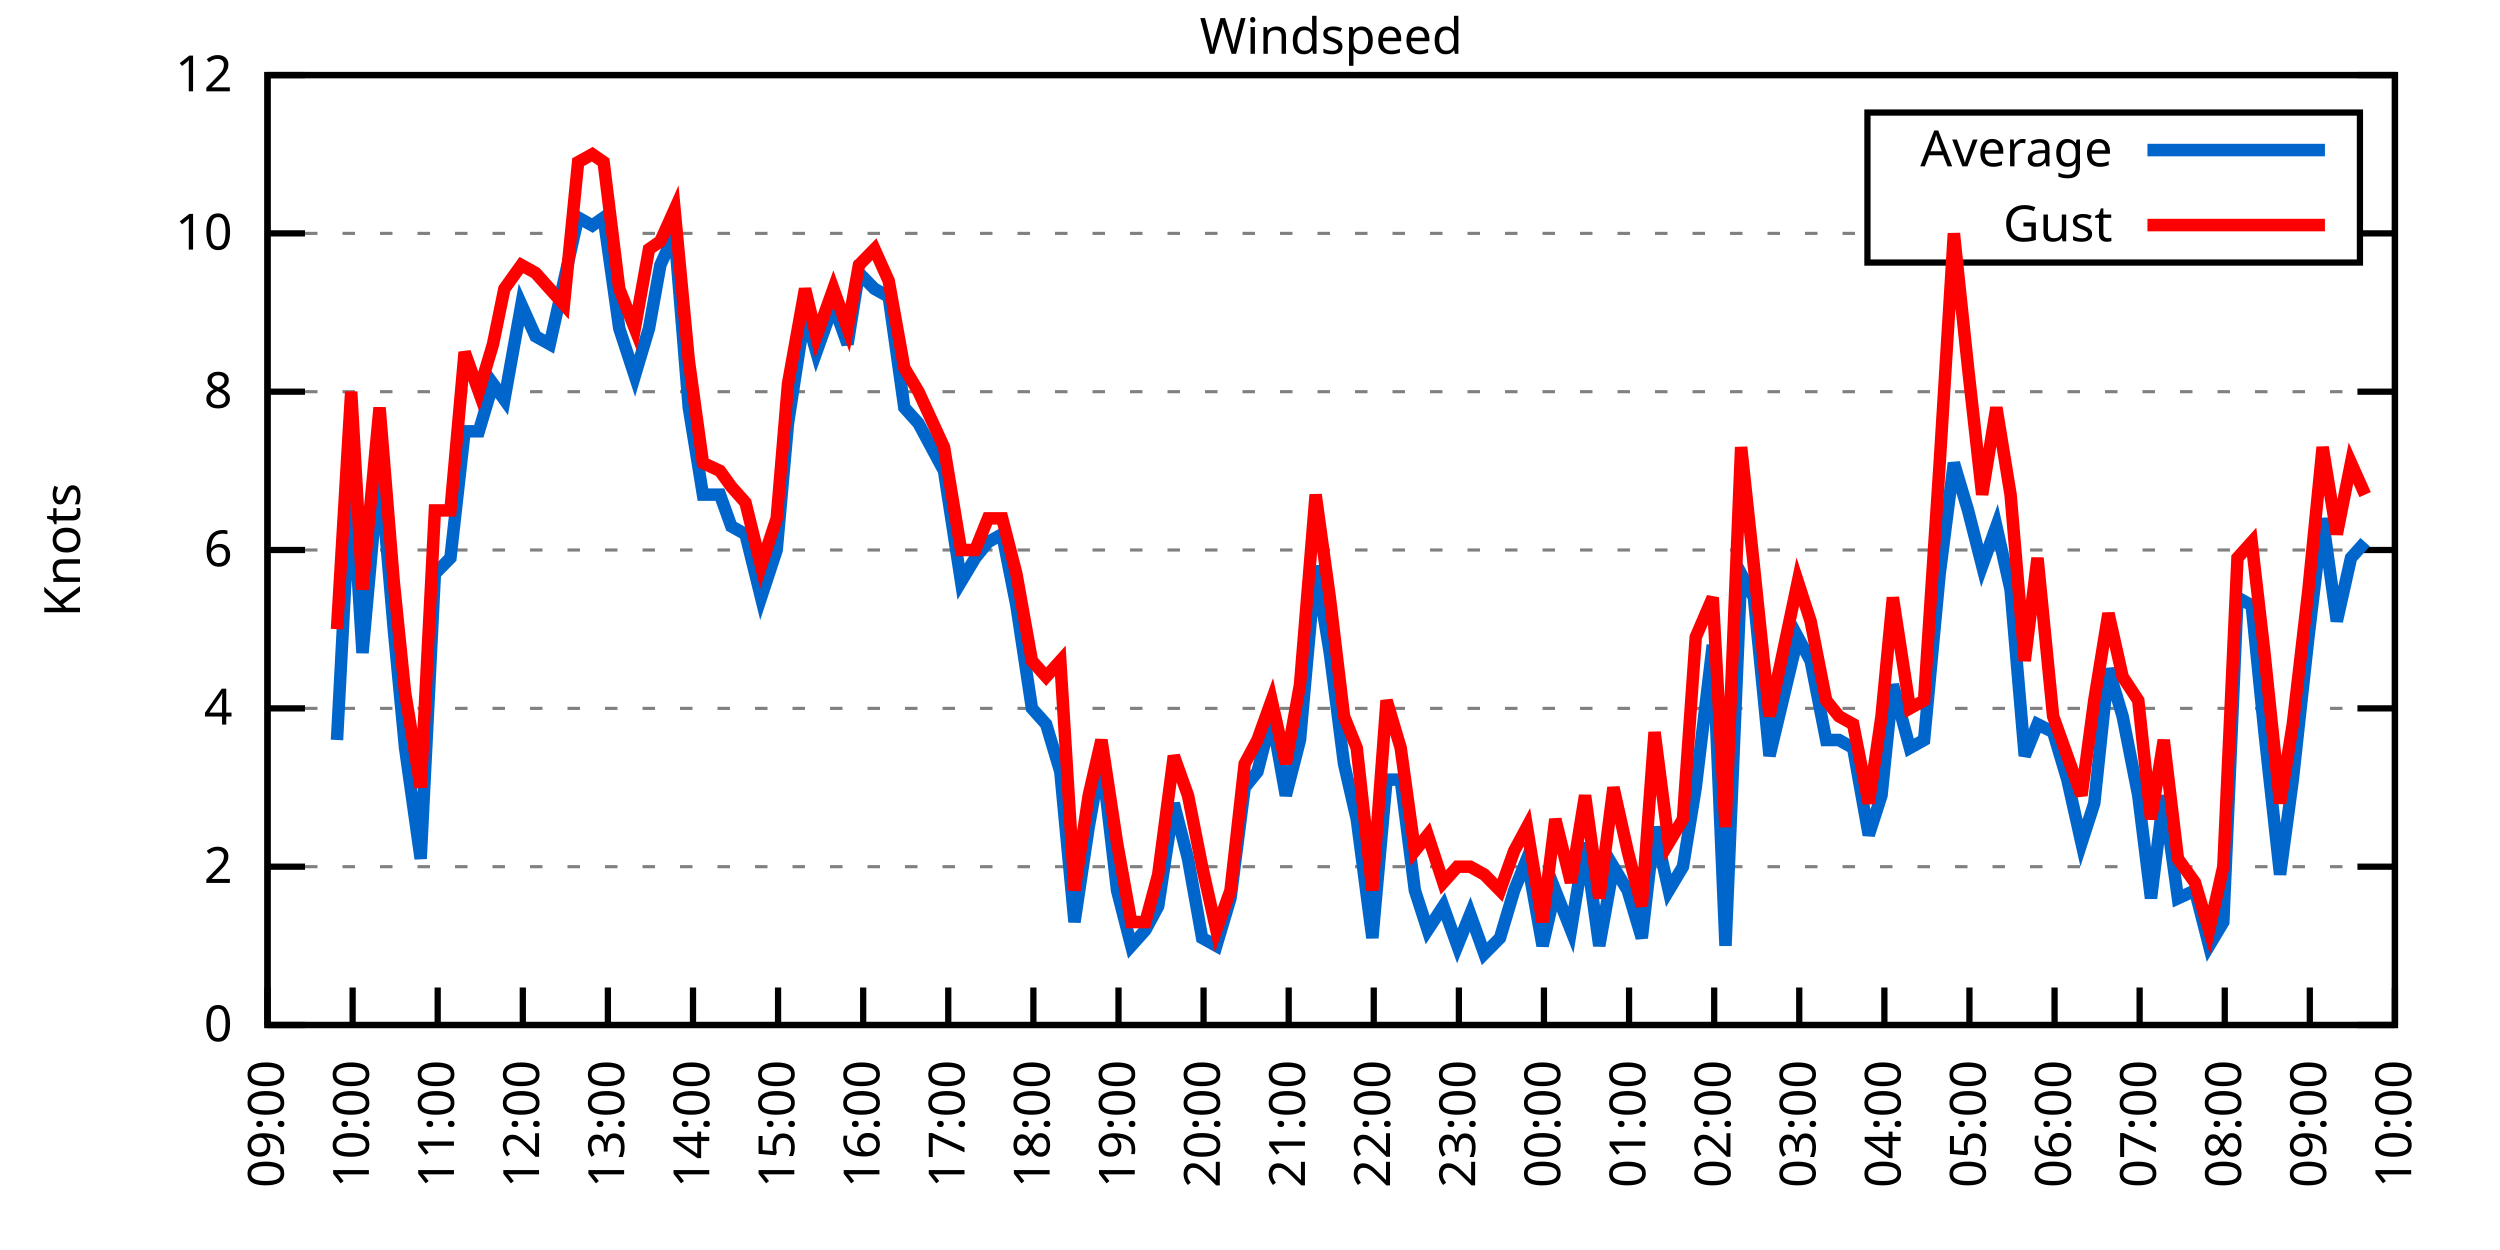
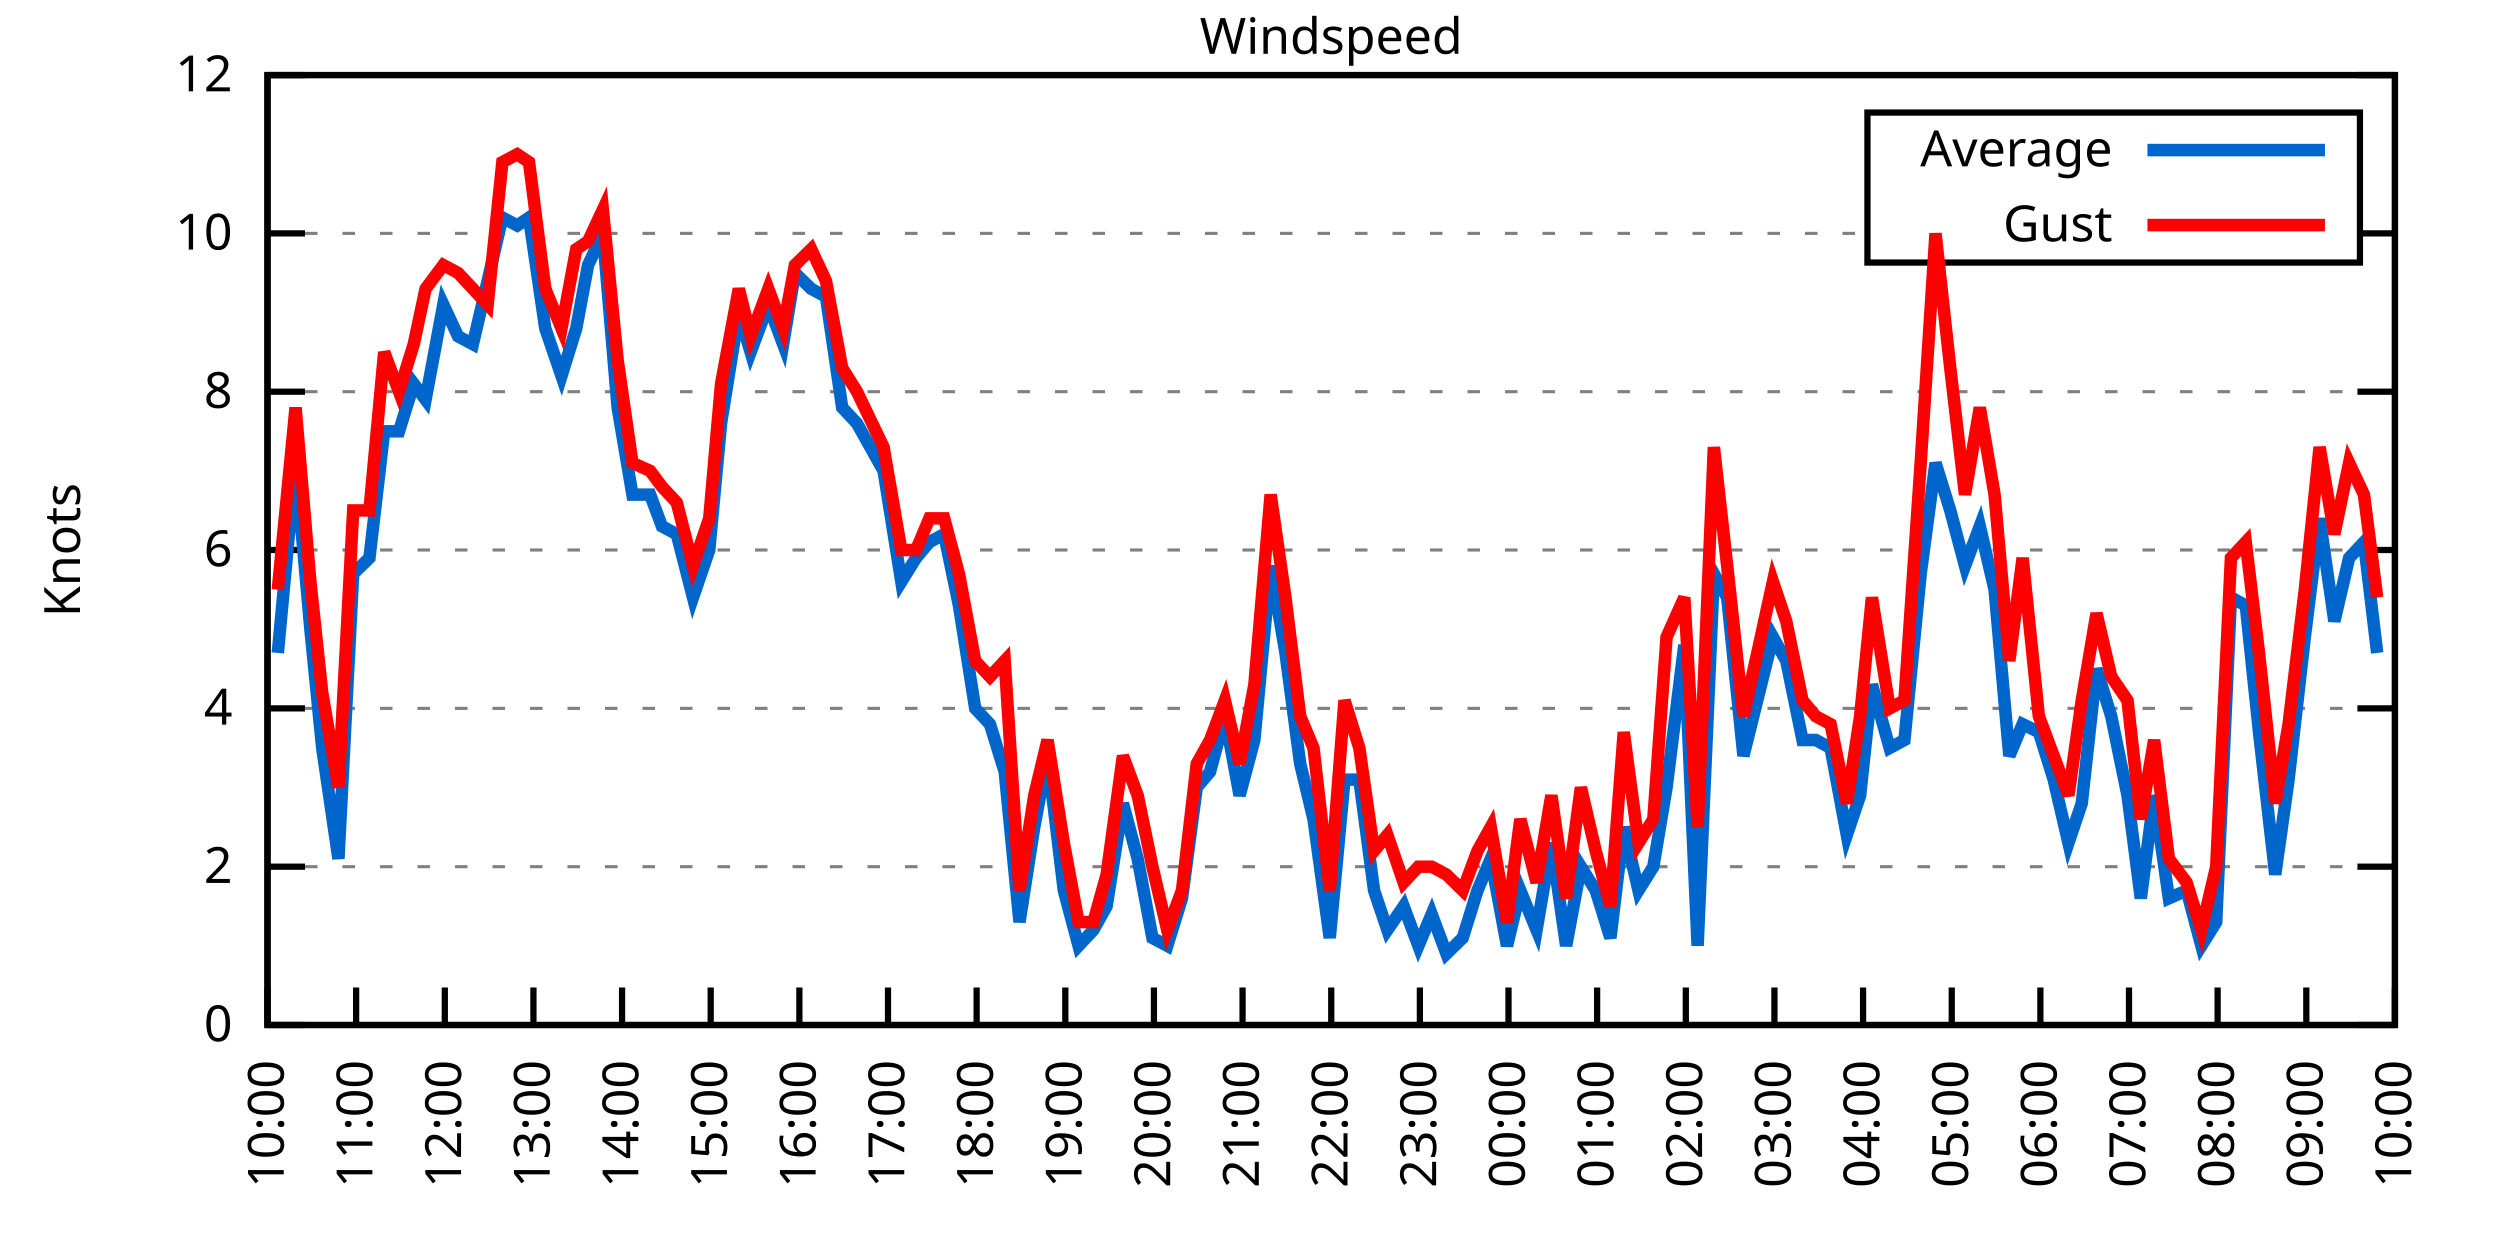
<svg xmlns="http://www.w3.org/2000/svg" xmlns:xlink="http://www.w3.org/1999/xlink" width="400" height="200" viewBox="0 0 400 200">
  <g id="gnuplot_canvas">
    <rect x="0" y="0" width="400" height="200" fill="none" />
    <defs>
      <circle id="gpDot" r="0.5" stroke-width="0.5" stroke="currentColor" />
      <path id="gpPt0" stroke-width="0.333" stroke="currentColor" d="M-1,0 h2 M0,-1 v2" />
      <path id="gpPt1" stroke-width="0.333" stroke="currentColor" d="M-1,-1 L1,1 M1,-1 L-1,1" />
      <path id="gpPt2" stroke-width="0.333" stroke="currentColor" d="M-1,0 L1,0 M0,-1 L0,1 M-1,-1 L1,1 M-1,1 L1,-1" />
      <rect id="gpPt3" stroke-width="0.333" stroke="currentColor" x="-1" y="-1" width="2" height="2" />
      <rect id="gpPt4" stroke-width="0.333" stroke="currentColor" fill="currentColor" x="-1" y="-1" width="2" height="2" />
      <circle id="gpPt5" stroke-width="0.333" stroke="currentColor" cx="0" cy="0" r="1" />
      <use xlink:href="#gpPt5" id="gpPt6" fill="currentColor" stroke="none" />
      <path id="gpPt7" stroke-width="0.333" stroke="currentColor" d="M0,-1.33 L-1.33,0.67 L1.33,0.67 z" />
      <use xlink:href="#gpPt7" id="gpPt8" fill="currentColor" stroke="none" />
      <use xlink:href="#gpPt7" id="gpPt9" stroke="currentColor" transform="rotate(180)" />
      <use xlink:href="#gpPt9" id="gpPt10" fill="currentColor" stroke="none" />
      <use xlink:href="#gpPt3" id="gpPt11" stroke="currentColor" transform="rotate(45)" />
      <use xlink:href="#gpPt11" id="gpPt12" fill="currentColor" stroke="none" />
      <path id="gpPt13" stroke-width="0.333" stroke="currentColor" d="M0,1.330 L1.265,0.411 L0.782,-1.067 L-0.782,-1.076 L-1.265,0.411 z" />
      <use xlink:href="#gpPt13" id="gpPt14" fill="currentColor" stroke="none" />
      <filter id="textbox" filterUnits="objectBoundingBox" x="0" y="0" height="1" width="1">
        <feFlood flood-color="white" flood-opacity="1" result="bgnd" />
        <feComposite in="SourceGraphic" in2="bgnd" operator="atop" />
      </filter>
      <filter id="greybox" filterUnits="objectBoundingBox" x="0" y="0" height="1" width="1">
        <feFlood flood-color="lightgrey" flood-opacity="1" result="grey" />
        <feComposite in="SourceGraphic" in2="grey" operator="atop" />
      </filter>
    </defs>
    <g fill="none" color="white" stroke="currentColor" stroke-width="1.00" stroke-linecap="butt" stroke-linejoin="miter">
</g>
    <g fill="none" color="black" stroke="currentColor" stroke-width="1.00" stroke-linecap="butt" stroke-linejoin="miter">
      <g stroke="none" shape-rendering="crispEdges">
        <polygon fill="rgb(255, 255, 255)" points="42.80,164.00 383.18,164.00 383.18,12.02 42.80,12.02 " />
      </g>
    </g>
    <g fill="none" color="black" stroke="currentColor" stroke-width="1.00" stroke-linecap="butt" stroke-linejoin="miter">
</g>
    <g fill="none" color="black" stroke="black" stroke-width="0.50" stroke-linecap="butt" stroke-linejoin="miter">
</g>
    <g fill="none" color="gray" stroke="currentColor" stroke-width="0.50" stroke-linecap="butt" stroke-linejoin="miter">
      <path stroke="gray" stroke-dasharray="2,4" class="gridline" d="M42.80,164.00 L383.19,164.00  " />
    </g>
    <g fill="none" color="gray" stroke="gray" stroke-width="1.00" stroke-linecap="butt" stroke-linejoin="miter">
</g>
    <g fill="none" color="black" stroke="currentColor" stroke-width="1.00" stroke-linecap="butt" stroke-linejoin="miter">
      <path stroke="black" d="M42.80,164.00 L48.80,164.00 M383.19,164.00 L377.19,164.00  " />
      <g transform="translate(37.20,166.60)" stroke="none" fill="black" font-family="Sans" font-size="8.00" text-anchor="end">
        <text>
          <tspan font-family="Sans"> 0</tspan>
        </text>
      </g>
    </g>
    <g fill="none" color="black" stroke="currentColor" stroke-width="1.00" stroke-linecap="butt" stroke-linejoin="miter">
</g>
    <g fill="none" color="black" stroke="black" stroke-width="0.50" stroke-linecap="butt" stroke-linejoin="miter">
</g>
    <g fill="none" color="gray" stroke="currentColor" stroke-width="0.50" stroke-linecap="butt" stroke-linejoin="miter">
      <path stroke="gray" stroke-dasharray="2,4" class="gridline" d="M42.80,138.67 L383.19,138.67  " />
    </g>
    <g fill="none" color="gray" stroke="gray" stroke-width="1.00" stroke-linecap="butt" stroke-linejoin="miter">
</g>
    <g fill="none" color="black" stroke="currentColor" stroke-width="1.00" stroke-linecap="butt" stroke-linejoin="miter">
      <path stroke="black" d="M42.80,138.67 L48.80,138.67 M383.19,138.67 L377.19,138.67  " />
      <g transform="translate(37.20,141.27)" stroke="none" fill="black" font-family="Sans" font-size="8.00" text-anchor="end">
        <text>
          <tspan font-family="Sans"> 2</tspan>
        </text>
      </g>
    </g>
    <g fill="none" color="black" stroke="currentColor" stroke-width="1.00" stroke-linecap="butt" stroke-linejoin="miter">
</g>
    <g fill="none" color="black" stroke="black" stroke-width="0.50" stroke-linecap="butt" stroke-linejoin="miter">
</g>
    <g fill="none" color="gray" stroke="currentColor" stroke-width="0.50" stroke-linecap="butt" stroke-linejoin="miter">
      <path stroke="gray" stroke-dasharray="2,4" class="gridline" d="M42.80,113.34 L383.19,113.34  " />
    </g>
    <g fill="none" color="gray" stroke="gray" stroke-width="1.00" stroke-linecap="butt" stroke-linejoin="miter">
</g>
    <g fill="none" color="black" stroke="currentColor" stroke-width="1.00" stroke-linecap="butt" stroke-linejoin="miter">
      <path stroke="black" d="M42.80,113.34 L48.80,113.34 M383.19,113.34 L377.19,113.34  " />
      <g transform="translate(37.20,115.94)" stroke="none" fill="black" font-family="Sans" font-size="8.00" text-anchor="end">
        <text>
          <tspan font-family="Sans"> 4</tspan>
        </text>
      </g>
    </g>
    <g fill="none" color="black" stroke="currentColor" stroke-width="1.00" stroke-linecap="butt" stroke-linejoin="miter">
</g>
    <g fill="none" color="black" stroke="black" stroke-width="0.50" stroke-linecap="butt" stroke-linejoin="miter">
</g>
    <g fill="none" color="gray" stroke="currentColor" stroke-width="0.50" stroke-linecap="butt" stroke-linejoin="miter">
      <path stroke="gray" stroke-dasharray="2,4" class="gridline" d="M42.80,88.00 L383.19,88.00  " />
    </g>
    <g fill="none" color="gray" stroke="gray" stroke-width="1.00" stroke-linecap="butt" stroke-linejoin="miter">
</g>
    <g fill="none" color="black" stroke="currentColor" stroke-width="1.00" stroke-linecap="butt" stroke-linejoin="miter">
      <path stroke="black" d="M42.80,88.00 L48.80,88.00 M383.19,88.00 L377.19,88.00  " />
      <g transform="translate(37.20,90.60)" stroke="none" fill="black" font-family="Sans" font-size="8.00" text-anchor="end">
        <text>
          <tspan font-family="Sans"> 6</tspan>
        </text>
      </g>
    </g>
    <g fill="none" color="black" stroke="currentColor" stroke-width="1.00" stroke-linecap="butt" stroke-linejoin="miter">
</g>
    <g fill="none" color="black" stroke="black" stroke-width="0.50" stroke-linecap="butt" stroke-linejoin="miter">
</g>
    <g fill="none" color="gray" stroke="currentColor" stroke-width="0.50" stroke-linecap="butt" stroke-linejoin="miter">
      <path stroke="gray" stroke-dasharray="2,4" class="gridline" d="M42.80,62.67 L383.19,62.67  " />
    </g>
    <g fill="none" color="gray" stroke="gray" stroke-width="1.00" stroke-linecap="butt" stroke-linejoin="miter">
</g>
    <g fill="none" color="black" stroke="currentColor" stroke-width="1.00" stroke-linecap="butt" stroke-linejoin="miter">
      <path stroke="black" d="M42.80,62.67 L48.80,62.67 M383.19,62.67 L377.19,62.67  " />
      <g transform="translate(37.20,65.27)" stroke="none" fill="black" font-family="Sans" font-size="8.00" text-anchor="end">
        <text>
          <tspan font-family="Sans"> 8</tspan>
        </text>
      </g>
    </g>
    <g fill="none" color="black" stroke="currentColor" stroke-width="1.00" stroke-linecap="butt" stroke-linejoin="miter">
</g>
    <g fill="none" color="black" stroke="black" stroke-width="0.50" stroke-linecap="butt" stroke-linejoin="miter">
</g>
    <g fill="none" color="gray" stroke="currentColor" stroke-width="0.50" stroke-linecap="butt" stroke-linejoin="miter">
      <path stroke="gray" stroke-dasharray="2,4" class="gridline" d="M42.80,37.34 L298.79,37.34 M377.59,37.34 L383.19,37.34  " />
    </g>
    <g fill="none" color="gray" stroke="gray" stroke-width="1.00" stroke-linecap="butt" stroke-linejoin="miter">
</g>
    <g fill="none" color="black" stroke="currentColor" stroke-width="1.00" stroke-linecap="butt" stroke-linejoin="miter">
      <path stroke="black" d="M42.80,37.34 L48.80,37.34 M383.19,37.34 L377.19,37.34  " />
      <g transform="translate(37.20,39.94)" stroke="none" fill="black" font-family="Sans" font-size="8.00" text-anchor="end">
        <text>
          <tspan font-family="Sans"> 10</tspan>
        </text>
      </g>
    </g>
    <g fill="none" color="black" stroke="currentColor" stroke-width="1.00" stroke-linecap="butt" stroke-linejoin="miter">
</g>
    <g fill="none" color="black" stroke="black" stroke-width="0.50" stroke-linecap="butt" stroke-linejoin="miter">
</g>
    <g fill="none" color="gray" stroke="currentColor" stroke-width="0.50" stroke-linecap="butt" stroke-linejoin="miter">
      <path stroke="gray" stroke-dasharray="2,4" class="gridline" d="M42.80,12.01 L383.19,12.01  " />
    </g>
    <g fill="none" color="gray" stroke="gray" stroke-width="1.00" stroke-linecap="butt" stroke-linejoin="miter">
</g>
    <g fill="none" color="black" stroke="currentColor" stroke-width="1.00" stroke-linecap="butt" stroke-linejoin="miter">
      <path stroke="black" d="M42.80,12.01 L48.80,12.01 M383.19,12.01 L377.19,12.01  " />
      <g transform="translate(37.20,14.61)" stroke="none" fill="black" font-family="Sans" font-size="8.00" text-anchor="end">
        <text>
          <tspan font-family="Sans"> 12</tspan>
        </text>
      </g>
    </g>
    <g fill="none" color="black" stroke="currentColor" stroke-width="1.00" stroke-linecap="butt" stroke-linejoin="miter">
      <path stroke="black" d="M42.80,164.00 L42.80,158.00  " />
      <g transform="translate(45.40,169.60) rotate(270.00)" stroke="none" fill="black" font-family="Sans" font-size="8.00" text-anchor="end">
        <text>
-           <tspan font-family="Sans">09:00</tspan>
-         </text>
-       </g>
-     </g>
-     <g fill="none" color="black" stroke="currentColor" stroke-width="1.00" stroke-linecap="butt" stroke-linejoin="miter">
-       <path stroke="black" d="M56.42,164.00 L56.42,158.00  " />
-       <g transform="translate(59.02,169.60) rotate(270.00)" stroke="none" fill="black" font-family="Sans" font-size="8.00" text-anchor="end">
-         <text>
          <tspan font-family="Sans">10:00</tspan>
        </text>
      </g>
    </g>
    <g fill="none" color="black" stroke="currentColor" stroke-width="1.00" stroke-linecap="butt" stroke-linejoin="miter">
-       <path stroke="black" d="M70.03,164.00 L70.03,158.00  " />
-       <g transform="translate(72.63,169.60) rotate(270.00)" stroke="none" fill="black" font-family="Sans" font-size="8.00" text-anchor="end">
+       <path stroke="black" d="M56.98,164.00 L56.98,158.00  " />
+       <g transform="translate(59.58,169.60) rotate(270.00)" stroke="none" fill="black" font-family="Sans" font-size="8.00" text-anchor="end">
        <text>
          <tspan font-family="Sans">11:00</tspan>
        </text>
      </g>
    </g>
    <g fill="none" color="black" stroke="currentColor" stroke-width="1.00" stroke-linecap="butt" stroke-linejoin="miter">
-       <path stroke="black" d="M83.65,164.00 L83.65,158.00  " />
-       <g transform="translate(86.25,169.60) rotate(270.00)" stroke="none" fill="black" font-family="Sans" font-size="8.00" text-anchor="end">
+       <path stroke="black" d="M71.17,164.00 L71.17,158.00  " />
+       <g transform="translate(73.77,169.60) rotate(270.00)" stroke="none" fill="black" font-family="Sans" font-size="8.00" text-anchor="end">
        <text>
          <tspan font-family="Sans">12:00</tspan>
        </text>
      </g>
    </g>
    <g fill="none" color="black" stroke="currentColor" stroke-width="1.00" stroke-linecap="butt" stroke-linejoin="miter">
-       <path stroke="black" d="M97.26,164.00 L97.26,158.00  " />
-       <g transform="translate(99.86,169.60) rotate(270.00)" stroke="none" fill="black" font-family="Sans" font-size="8.00" text-anchor="end">
+       <path stroke="black" d="M85.35,164.00 L85.35,158.00  " />
+       <g transform="translate(87.95,169.60) rotate(270.00)" stroke="none" fill="black" font-family="Sans" font-size="8.00" text-anchor="end">
        <text>
          <tspan font-family="Sans">13:00</tspan>
        </text>
      </g>
    </g>
    <g fill="none" color="black" stroke="currentColor" stroke-width="1.00" stroke-linecap="butt" stroke-linejoin="miter">
-       <path stroke="black" d="M110.88,164.00 L110.88,158.00  " />
-       <g transform="translate(113.48,169.60) rotate(270.00)" stroke="none" fill="black" font-family="Sans" font-size="8.00" text-anchor="end">
+       <path stroke="black" d="M99.53,164.00 L99.53,158.00  " />
+       <g transform="translate(102.13,169.60) rotate(270.00)" stroke="none" fill="black" font-family="Sans" font-size="8.00" text-anchor="end">
        <text>
          <tspan font-family="Sans">14:00</tspan>
        </text>
      </g>
    </g>
    <g fill="none" color="black" stroke="currentColor" stroke-width="1.00" stroke-linecap="butt" stroke-linejoin="miter">
-       <path stroke="black" d="M124.49,164.00 L124.49,158.00  " />
-       <g transform="translate(127.09,169.60) rotate(270.00)" stroke="none" fill="black" font-family="Sans" font-size="8.00" text-anchor="end">
+       <path stroke="black" d="M113.71,164.00 L113.71,158.00  " />
+       <g transform="translate(116.31,169.60) rotate(270.00)" stroke="none" fill="black" font-family="Sans" font-size="8.00" text-anchor="end">
        <text>
          <tspan font-family="Sans">15:00</tspan>
        </text>
      </g>
    </g>
    <g fill="none" color="black" stroke="currentColor" stroke-width="1.00" stroke-linecap="butt" stroke-linejoin="miter">
-       <path stroke="black" d="M138.11,164.00 L138.11,158.00  " />
-       <g transform="translate(140.71,169.60) rotate(270.00)" stroke="none" fill="black" font-family="Sans" font-size="8.00" text-anchor="end">
+       <path stroke="black" d="M127.90,164.00 L127.90,158.00  " />
+       <g transform="translate(130.50,169.60) rotate(270.00)" stroke="none" fill="black" font-family="Sans" font-size="8.00" text-anchor="end">
        <text>
          <tspan font-family="Sans">16:00</tspan>
        </text>
      </g>
    </g>
    <g fill="none" color="black" stroke="currentColor" stroke-width="1.00" stroke-linecap="butt" stroke-linejoin="miter">
-       <path stroke="black" d="M151.72,164.00 L151.72,158.00  " />
-       <g transform="translate(154.32,169.60) rotate(270.00)" stroke="none" fill="black" font-family="Sans" font-size="8.00" text-anchor="end">
+       <path stroke="black" d="M142.08,164.00 L142.08,158.00  " />
+       <g transform="translate(144.68,169.60) rotate(270.00)" stroke="none" fill="black" font-family="Sans" font-size="8.00" text-anchor="end">
        <text>
          <tspan font-family="Sans">17:00</tspan>
        </text>
      </g>
    </g>
    <g fill="none" color="black" stroke="currentColor" stroke-width="1.00" stroke-linecap="butt" stroke-linejoin="miter">
-       <path stroke="black" d="M165.34,164.00 L165.34,158.00  " />
-       <g transform="translate(167.94,169.60) rotate(270.00)" stroke="none" fill="black" font-family="Sans" font-size="8.00" text-anchor="end">
+       <path stroke="black" d="M156.26,164.00 L156.26,158.00  " />
+       <g transform="translate(158.86,169.60) rotate(270.00)" stroke="none" fill="black" font-family="Sans" font-size="8.00" text-anchor="end">
        <text>
          <tspan font-family="Sans">18:00</tspan>
        </text>
      </g>
    </g>
    <g fill="none" color="black" stroke="currentColor" stroke-width="1.00" stroke-linecap="butt" stroke-linejoin="miter">
-       <path stroke="black" d="M178.96,164.00 L178.96,158.00  " />
-       <g transform="translate(181.56,169.60) rotate(270.00)" stroke="none" fill="black" font-family="Sans" font-size="8.00" text-anchor="end">
+       <path stroke="black" d="M170.45,164.00 L170.45,158.00  " />
+       <g transform="translate(173.05,169.60) rotate(270.00)" stroke="none" fill="black" font-family="Sans" font-size="8.00" text-anchor="end">
        <text>
          <tspan font-family="Sans">19:00</tspan>
        </text>
      </g>
    </g>
    <g fill="none" color="black" stroke="currentColor" stroke-width="1.00" stroke-linecap="butt" stroke-linejoin="miter">
-       <path stroke="black" d="M192.57,164.00 L192.57,158.00  " />
-       <g transform="translate(195.17,169.60) rotate(270.00)" stroke="none" fill="black" font-family="Sans" font-size="8.00" text-anchor="end">
+       <path stroke="black" d="M184.63,164.00 L184.63,158.00  " />
+       <g transform="translate(187.23,169.60) rotate(270.00)" stroke="none" fill="black" font-family="Sans" font-size="8.00" text-anchor="end">
        <text>
          <tspan font-family="Sans">20:00</tspan>
        </text>
      </g>
    </g>
    <g fill="none" color="black" stroke="currentColor" stroke-width="1.00" stroke-linecap="butt" stroke-linejoin="miter">
-       <path stroke="black" d="M206.19,164.00 L206.19,158.00  " />
-       <g transform="translate(208.79,169.60) rotate(270.00)" stroke="none" fill="black" font-family="Sans" font-size="8.00" text-anchor="end">
+       <path stroke="black" d="M198.81,164.00 L198.81,158.00  " />
+       <g transform="translate(201.41,169.60) rotate(270.00)" stroke="none" fill="black" font-family="Sans" font-size="8.00" text-anchor="end">
        <text>
          <tspan font-family="Sans">21:00</tspan>
        </text>
      </g>
    </g>
    <g fill="none" color="black" stroke="currentColor" stroke-width="1.00" stroke-linecap="butt" stroke-linejoin="miter">
-       <path stroke="black" d="M219.80,164.00 L219.80,158.00  " />
-       <g transform="translate(222.40,169.60) rotate(270.00)" stroke="none" fill="black" font-family="Sans" font-size="8.00" text-anchor="end">
+       <path stroke="black" d="M213.00,164.00 L213.00,158.00  " />
+       <g transform="translate(215.60,169.60) rotate(270.00)" stroke="none" fill="black" font-family="Sans" font-size="8.00" text-anchor="end">
        <text>
          <tspan font-family="Sans">22:00</tspan>
        </text>
      </g>
    </g>
    <g fill="none" color="black" stroke="currentColor" stroke-width="1.00" stroke-linecap="butt" stroke-linejoin="miter">
-       <path stroke="black" d="M233.42,164.00 L233.42,158.00  " />
-       <g transform="translate(236.02,169.60) rotate(270.00)" stroke="none" fill="black" font-family="Sans" font-size="8.00" text-anchor="end">
+       <path stroke="black" d="M227.18,164.00 L227.18,158.00  " />
+       <g transform="translate(229.78,169.60) rotate(270.00)" stroke="none" fill="black" font-family="Sans" font-size="8.00" text-anchor="end">
        <text>
          <tspan font-family="Sans">23:00</tspan>
        </text>
      </g>
    </g>
    <g fill="none" color="black" stroke="currentColor" stroke-width="1.00" stroke-linecap="butt" stroke-linejoin="miter">
-       <path stroke="black" d="M247.03,164.00 L247.03,158.00  " />
-       <g transform="translate(249.63,169.60) rotate(270.00)" stroke="none" fill="black" font-family="Sans" font-size="8.00" text-anchor="end">
+       <path stroke="black" d="M241.36,164.00 L241.36,158.00  " />
+       <g transform="translate(243.96,169.60) rotate(270.00)" stroke="none" fill="black" font-family="Sans" font-size="8.00" text-anchor="end">
        <text>
          <tspan font-family="Sans">00:00</tspan>
        </text>
      </g>
    </g>
    <g fill="none" color="black" stroke="currentColor" stroke-width="1.00" stroke-linecap="butt" stroke-linejoin="miter">
-       <path stroke="black" d="M260.65,164.00 L260.65,158.00  " />
-       <g transform="translate(263.25,169.60) rotate(270.00)" stroke="none" fill="black" font-family="Sans" font-size="8.00" text-anchor="end">
+       <path stroke="black" d="M255.54,164.00 L255.54,158.00  " />
+       <g transform="translate(258.14,169.60) rotate(270.00)" stroke="none" fill="black" font-family="Sans" font-size="8.00" text-anchor="end">
        <text>
          <tspan font-family="Sans">01:00</tspan>
        </text>
      </g>
    </g>
    <g fill="none" color="black" stroke="currentColor" stroke-width="1.00" stroke-linecap="butt" stroke-linejoin="miter">
-       <path stroke="black" d="M274.27,164.00 L274.27,158.00  " />
-       <g transform="translate(276.87,169.60) rotate(270.00)" stroke="none" fill="black" font-family="Sans" font-size="8.00" text-anchor="end">
+       <path stroke="black" d="M269.73,164.00 L269.73,158.00  " />
+       <g transform="translate(272.33,169.60) rotate(270.00)" stroke="none" fill="black" font-family="Sans" font-size="8.00" text-anchor="end">
        <text>
          <tspan font-family="Sans">02:00</tspan>
        </text>
      </g>
    </g>
    <g fill="none" color="black" stroke="currentColor" stroke-width="1.00" stroke-linecap="butt" stroke-linejoin="miter">
-       <path stroke="black" d="M287.88,164.00 L287.88,158.00  " />
-       <g transform="translate(290.48,169.60) rotate(270.00)" stroke="none" fill="black" font-family="Sans" font-size="8.00" text-anchor="end">
+       <path stroke="black" d="M283.91,164.00 L283.91,158.00  " />
+       <g transform="translate(286.51,169.60) rotate(270.00)" stroke="none" fill="black" font-family="Sans" font-size="8.00" text-anchor="end">
        <text>
          <tspan font-family="Sans">03:00</tspan>
        </text>
      </g>
    </g>
    <g fill="none" color="black" stroke="currentColor" stroke-width="1.00" stroke-linecap="butt" stroke-linejoin="miter">
-       <path stroke="black" d="M301.50,164.00 L301.50,158.00  " />
-       <g transform="translate(304.10,169.60) rotate(270.00)" stroke="none" fill="black" font-family="Sans" font-size="8.00" text-anchor="end">
+       <path stroke="black" d="M298.09,164.00 L298.09,158.00  " />
+       <g transform="translate(300.69,169.60) rotate(270.00)" stroke="none" fill="black" font-family="Sans" font-size="8.00" text-anchor="end">
        <text>
          <tspan font-family="Sans">04:00</tspan>
        </text>
      </g>
    </g>
    <g fill="none" color="black" stroke="currentColor" stroke-width="1.00" stroke-linecap="butt" stroke-linejoin="miter">
-       <path stroke="black" d="M315.11,164.00 L315.11,158.00  " />
-       <g transform="translate(317.71,169.60) rotate(270.00)" stroke="none" fill="black" font-family="Sans" font-size="8.00" text-anchor="end">
+       <path stroke="black" d="M312.28,164.00 L312.28,158.00  " />
+       <g transform="translate(314.88,169.60) rotate(270.00)" stroke="none" fill="black" font-family="Sans" font-size="8.00" text-anchor="end">
        <text>
          <tspan font-family="Sans">05:00</tspan>
        </text>
      </g>
    </g>
    <g fill="none" color="black" stroke="currentColor" stroke-width="1.00" stroke-linecap="butt" stroke-linejoin="miter">
-       <path stroke="black" d="M328.73,164.00 L328.73,158.00  " />
-       <g transform="translate(331.33,169.60) rotate(270.00)" stroke="none" fill="black" font-family="Sans" font-size="8.00" text-anchor="end">
+       <path stroke="black" d="M326.46,164.00 L326.46,158.00  " />
+       <g transform="translate(329.06,169.60) rotate(270.00)" stroke="none" fill="black" font-family="Sans" font-size="8.00" text-anchor="end">
        <text>
          <tspan font-family="Sans">06:00</tspan>
        </text>
      </g>
    </g>
    <g fill="none" color="black" stroke="currentColor" stroke-width="1.00" stroke-linecap="butt" stroke-linejoin="miter">
-       <path stroke="black" d="M342.34,164.00 L342.34,158.00  " />
-       <g transform="translate(344.94,169.60) rotate(270.00)" stroke="none" fill="black" font-family="Sans" font-size="8.00" text-anchor="end">
+       <path stroke="black" d="M340.64,164.00 L340.64,158.00  " />
+       <g transform="translate(343.24,169.60) rotate(270.00)" stroke="none" fill="black" font-family="Sans" font-size="8.00" text-anchor="end">
        <text>
          <tspan font-family="Sans">07:00</tspan>
        </text>
      </g>
    </g>
    <g fill="none" color="black" stroke="currentColor" stroke-width="1.00" stroke-linecap="butt" stroke-linejoin="miter">
-       <path stroke="black" d="M355.96,164.00 L355.96,158.00  " />
-       <g transform="translate(358.56,169.60) rotate(270.00)" stroke="none" fill="black" font-family="Sans" font-size="8.00" text-anchor="end">
+       <path stroke="black" d="M354.82,164.00 L354.82,158.00  " />
+       <g transform="translate(357.42,169.60) rotate(270.00)" stroke="none" fill="black" font-family="Sans" font-size="8.00" text-anchor="end">
        <text>
          <tspan font-family="Sans">08:00</tspan>
        </text>
      </g>
    </g>
    <g fill="none" color="black" stroke="currentColor" stroke-width="1.00" stroke-linecap="butt" stroke-linejoin="miter">
-       <path stroke="black" d="M369.57,164.00 L369.57,158.00  " />
-       <g transform="translate(372.17,169.60) rotate(270.00)" stroke="none" fill="black" font-family="Sans" font-size="8.00" text-anchor="end">
+       <path stroke="black" d="M369.01,164.00 L369.01,158.00  " />
+       <g transform="translate(371.61,169.60) rotate(270.00)" stroke="none" fill="black" font-family="Sans" font-size="8.00" text-anchor="end">
        <text>
          <tspan font-family="Sans">09:00</tspan>
        </text>
      </g>
    </g>
    <g fill="none" color="black" stroke="currentColor" stroke-width="1.00" stroke-linecap="butt" stroke-linejoin="miter">
      <path stroke="black" d="M383.19,164.00 L383.19,158.00  " />
      <g transform="translate(385.79,169.60) rotate(270.00)" stroke="none" fill="black" font-family="Sans" font-size="8.00" text-anchor="end">
        <text>
          <tspan font-family="Sans">10:00</tspan>
        </text>
      </g>
    </g>
    <g fill="none" color="black" stroke="currentColor" stroke-width="1.00" stroke-linecap="butt" stroke-linejoin="miter">
</g>
    <g fill="none" color="black" stroke="currentColor" stroke-width="1.00" stroke-linecap="butt" stroke-linejoin="miter">
      <path stroke="black" d="M42.80,12.01 L42.80,164.00 L383.19,164.00 L383.19,12.01 L42.80,12.01 Z  " />
    </g>
    <g fill="none" color="black" stroke="currentColor" stroke-width="1.00" stroke-linecap="butt" stroke-linejoin="miter">
</g>
    <g fill="none" color="black" stroke="currentColor" stroke-width="1.00" stroke-linecap="butt" stroke-linejoin="miter">
      <path stroke="black" d="M298.79,42.01 L298.79,18.01 L377.59,18.01 L377.59,42.01 L298.79,42.01 Z  " />
    </g>
    <g id="Windspeed_plot_1">
      <g fill="none" color="white" stroke="black" stroke-width="2.00" stroke-linecap="butt" stroke-linejoin="miter">
</g>
      <g fill="none" color="black" stroke="currentColor" stroke-width="2.00" stroke-linecap="butt" stroke-linejoin="miter">
        <g transform="translate(337.99,26.61)" stroke="none" fill="black" font-family="Sans" font-size="8.00" text-anchor="end">
          <text>
            <tspan font-family="Sans">Average</tspan>
          </text>
        </g>
      </g>
      <g fill="none" color="black" stroke="currentColor" stroke-width="2.00" stroke-linecap="butt" stroke-linejoin="miter">
-         <path stroke="rgb(  0, 102, 204)" d="M343.59,24.01 L371.99,24.01 M53.92,118.40 L56.19,75.34 L58.00,104.47 L60.73,74.07 L63.00,100.67 L64.81,119.67   L67.31,137.40 L69.58,91.80 L72.07,89.27 L74.34,69.01 L76.61,69.01 L78.88,61.41 L80.70,63.94 L83.42,48.74   L85.69,53.81 L87.96,55.07 L90.23,44.94 L92.50,34.81 L94.77,36.08 L96.58,34.81 L99.08,52.54 L101.57,60.14   L103.84,52.54 L105.66,42.41 L107.93,37.34 L110.20,65.21 L112.47,79.14 L115.19,79.14 L117.01,84.21 L119.27,85.47   L121.77,95.60 L124.27,88.00 L126.08,67.74 L128.81,50.01 L130.62,56.34 L133.34,48.74 L135.61,55.07 L137.43,43.67   L139.92,46.21 L142.19,47.47 L144.69,65.21 L146.96,67.74 L151.04,75.34 L153.77,93.07 L156.04,89.27 L158.08,86.74   L160.35,85.47 L162.62,96.87 L165.11,113.34 L167.38,115.87 L169.65,123.47 L171.92,147.53 L174.19,132.34 L176.23,120.94   L178.73,142.47 L181.00,151.33 L183.27,148.80 L185.31,145.00 L187.81,128.54 L190.08,137.40 L192.34,150.07 L194.61,151.33   L196.88,143.73 L199.15,126.00 L201.19,123.47 L203.46,114.60 L205.73,127.27 L208.00,118.40 L210.50,90.54 L212.77,104.47   L215.04,122.20 L217.08,131.07 L219.58,150.07 L221.85,124.74 L224.11,124.74 L226.38,142.47 L228.43,148.80 L230.92,145.00   L233.19,151.33 L235.23,146.27 L237.50,152.60 L240.00,150.07 L242.27,142.47 L244.31,137.40 L246.81,151.33 L248.85,142.47   L251.35,148.80 L253.61,134.87 L255.88,151.33 L258.15,138.67 L260.42,142.47 L262.69,150.07 L264.73,132.34 L267.00,142.47   L269.27,138.67 L271.32,126.00 L274.04,103.20 L276.08,151.33 L278.58,91.80 L280.62,95.60 L283.12,120.94 L287.65,101.94   L289.70,105.74 L292.19,118.40 L294.23,118.40 L296.50,119.67 L299.00,133.60 L301.04,127.27 L302.86,109.54 L305.58,119.67   L307.85,118.40 L310.35,91.80 L312.62,74.07 L314.89,81.67 L317.15,90.54 L319.42,84.21 L321.69,94.34 L323.96,120.94   L326.00,115.87 L328.50,117.14 L330.77,124.74 L333.04,134.87 L335.08,128.54 L337.35,107.00 L339.62,114.60 L342.12,127.27   L344.16,143.73 L346.20,127.27 L348.47,143.73 L351.19,142.47 L353.46,151.33 L355.73,147.53 L358.00,95.60 L360.27,96.87   L362.31,117.14 L364.81,139.93 L366.85,124.74 L369.35,101.94 L371.62,82.94 L373.89,99.40 L376.16,89.27 L378.42,86.74    " />
+         <path stroke="rgb(  0, 102, 204)" d="M343.59,24.01 L371.99,24.01 M44.45,104.47 L47.29,74.07 L49.66,100.67 L51.55,119.67 L54.15,137.40 L56.51,91.80   L59.11,89.27 L61.47,69.01 L63.84,69.01 L66.20,61.41 L68.09,63.94 L70.93,48.74 L73.29,53.81 L75.66,55.07   L78.02,44.94 L80.38,34.81 L82.75,36.08 L84.64,34.81 L87.24,52.54 L89.84,60.14 L92.20,52.54 L94.09,42.41   L96.46,37.34 L98.82,65.21 L101.19,79.14 L104.02,79.14 L105.91,84.21 L108.28,85.47 L110.88,95.60 L113.48,88.00   L115.37,67.74 L118.21,50.01 L120.10,56.34 L122.93,48.74 L125.30,55.07 L127.19,43.67 L129.79,46.21 L132.15,47.47   L134.75,65.21 L137.12,67.74 L141.37,75.34 L144.21,93.07 L146.57,89.27 L148.70,86.74 L151.06,85.47 L153.43,96.87   L156.03,113.34 L158.39,115.87 L160.75,123.47 L163.12,147.53 L165.48,132.34 L167.61,120.94 L170.21,142.47 L172.57,151.33   L174.94,148.80 L177.06,145.00 L179.67,128.54 L182.03,137.40 L184.39,150.07 L186.76,151.33 L189.12,143.73 L191.48,126.00   L193.61,123.47 L195.98,114.60 L198.34,127.27 L200.70,118.40 L203.30,90.54 L205.67,104.47 L208.03,122.20 L210.16,131.07   L212.76,150.07 L215.12,124.74 L217.49,124.74 L219.85,142.47 L221.98,148.80 L224.58,145.00 L226.94,151.33 L229.07,146.27   L231.43,152.60 L234.03,150.07 L236.40,142.47 L238.52,137.40 L241.12,151.33 L243.25,142.47 L245.85,148.80 L248.22,134.87   L250.58,151.33 L252.94,138.67 L255.31,142.47 L257.67,150.07 L259.80,132.34 L262.16,142.47 L264.53,138.67 L266.65,126.00   L269.49,103.20 L271.62,151.33 L274.22,91.80 L276.35,95.60 L278.95,120.94 L283.67,101.94 L285.80,105.74 L288.40,118.40   L290.53,118.40 L292.89,119.67 L295.49,133.60 L297.62,127.27 L299.51,109.54 L302.35,119.67 L304.71,118.40 L307.31,91.80   L309.68,74.07 L312.04,81.67 L314.40,90.54 L316.77,84.21 L319.13,94.34 L321.49,120.94 L323.62,115.87 L326.22,117.14   L328.59,124.74 L330.95,134.87 L333.08,128.54 L335.44,107.00 L337.80,114.60 L340.40,127.27 L342.53,143.73 L344.66,127.27   L347.02,143.73 L349.86,142.47 L352.22,151.33 L354.59,147.53 L356.95,95.60 L359.32,96.87 L361.44,117.14 L364.04,139.93   L366.17,124.74 L368.77,101.94 L371.13,82.94 L373.50,99.40 L375.86,89.27 L378.23,86.74 L380.35,104.47  " />
      </g>
    </g>
    <g id="Windspeed_plot_2">
      <g fill="none" color="black" stroke="currentColor" stroke-width="2.00" stroke-linecap="butt" stroke-linejoin="miter">
        <g transform="translate(337.99,38.61)" stroke="none" fill="black" font-family="Sans" font-size="8.00" text-anchor="end">
          <text>
            <tspan font-family="Sans">Gust</tspan>
          </text>
        </g>
      </g>
      <g fill="none" color="black" stroke="currentColor" stroke-width="2.00" stroke-linecap="butt" stroke-linejoin="miter">
-         <path stroke="rgb(255,   0,   0)" d="M343.59,36.01 L371.99,36.01 M53.92,100.67 L56.19,62.67 L58.00,94.34 L60.73,65.21 L63.00,93.07 L64.81,110.80   L67.31,126.00 L69.58,81.67 L72.07,81.67 L74.34,56.34 L76.61,62.67 L78.88,55.07 L80.70,46.21 L83.42,42.41   L85.69,43.67 L87.96,46.21 L90.23,48.74 L92.50,25.94 L94.77,24.68 L96.58,25.94 L99.08,46.21 L101.57,52.54   L103.84,39.87 L105.66,38.61 L107.93,33.54 L110.20,57.61 L112.47,74.07 L115.19,75.34 L117.01,77.87 L119.27,80.41   L121.77,90.54 L124.27,82.94 L126.08,61.41 L128.81,46.21 L130.62,53.81 L133.34,46.21 L135.61,52.54 L137.43,42.41   L139.92,39.87 L142.19,44.94 L144.69,58.87 L146.96,62.67 L151.04,71.54 L153.77,88.00 L156.04,88.00 L158.08,82.94   L160.35,82.94 L162.62,91.80 L165.11,105.74 L167.38,108.27 L169.65,105.74 L171.92,142.47 L174.19,127.27 L176.23,118.40   L178.73,134.87 L181.00,147.53 L183.27,147.53 L185.31,139.93 L187.81,120.94 L190.08,127.27 L192.34,138.67 L194.61,148.80   L196.88,142.47 L199.15,122.20 L201.19,118.40 L203.46,112.07 L205.73,122.20 L208.00,109.54 L210.50,79.14 L212.77,95.60   L215.04,114.60 L217.08,119.67 L219.58,142.47 L221.85,112.07 L224.11,119.67 L226.38,136.14 L228.43,133.60 L230.92,141.20   L233.19,138.67 L235.23,138.67 L237.50,139.93 L240.00,142.47 L242.27,136.14 L244.31,132.34 L246.81,147.53 L248.85,131.07   L251.35,141.20 L253.61,127.27 L255.88,143.73 L258.15,126.00 L260.42,136.14 L262.69,145.00 L264.73,117.14 L267.00,134.87   L269.27,131.07 L271.32,101.94 L274.04,95.60 L276.08,132.34 L278.58,71.54 L280.62,90.54 L283.12,114.60 L287.65,93.07   L289.70,99.40 L292.19,112.07 L294.23,114.60 L296.50,115.87 L299.00,128.54 L301.04,114.60 L302.86,95.60 L305.58,113.34   L307.85,112.07 L310.35,74.07 L312.62,37.34 L314.89,58.87 L317.15,79.14 L319.42,65.21 L321.69,79.14 L323.96,105.74   L326.00,89.27 L328.50,114.60 L330.77,120.94 L333.04,127.27 L335.08,112.07 L337.35,98.14 L339.62,108.27 L342.12,112.07   L344.16,131.07 L346.20,118.40 L348.47,137.40 L351.19,141.20 L353.46,148.80 L355.73,138.67 L358.00,89.27 L360.27,86.74   L362.31,104.47 L364.81,128.54 L366.85,115.87 L369.35,94.34 L371.62,71.54 L373.89,85.47 L376.16,74.07 L378.42,79.14    " />
+         <path stroke="rgb(255,   0,   0)" d="M343.59,36.01 L371.99,36.01 M44.45,94.34 L47.29,65.21 L49.66,93.07 L51.55,110.80 L54.15,126.00 L56.51,81.67   L59.11,81.67 L61.47,56.34 L63.84,62.67 L66.20,55.07 L68.09,46.21 L70.93,42.41 L73.29,43.67 L75.66,46.21   L78.02,48.74 L80.38,25.94 L82.75,24.68 L84.64,25.94 L87.24,46.21 L89.84,52.54 L92.20,39.87 L94.09,38.61   L96.46,33.54 L98.82,57.61 L101.19,74.07 L104.02,75.34 L105.91,77.87 L108.28,80.41 L110.88,90.54 L113.48,82.94   L115.37,61.41 L118.21,46.21 L120.10,53.81 L122.93,46.21 L125.30,52.54 L127.19,42.41 L129.79,39.87 L132.15,44.94   L134.75,58.87 L137.12,62.67 L141.37,71.54 L144.21,88.00 L146.57,88.00 L148.70,82.94 L151.06,82.94 L153.43,91.80   L156.03,105.74 L158.39,108.27 L160.75,105.74 L163.12,142.47 L165.48,127.27 L167.61,118.40 L170.21,134.87 L172.57,147.53   L174.94,147.53 L177.06,139.93 L179.67,120.94 L182.03,127.27 L184.39,138.67 L186.76,148.80 L189.12,142.47 L191.48,122.20   L193.61,118.40 L195.98,112.07 L198.34,122.20 L200.70,109.54 L203.30,79.14 L205.67,95.60 L208.03,114.60 L210.16,119.67   L212.76,142.47 L215.12,112.07 L217.49,119.67 L219.85,136.14 L221.98,133.60 L224.58,141.20 L226.94,138.67 L229.07,138.67   L231.43,139.93 L234.03,142.47 L236.40,136.14 L238.52,132.34 L241.12,147.53 L243.25,131.07 L245.85,141.20 L248.22,127.27   L250.58,143.73 L252.94,126.00 L255.31,136.14 L257.67,145.00 L259.80,117.14 L262.16,134.87 L264.53,131.07 L266.65,101.94   L269.49,95.60 L271.62,132.34 L274.22,71.54 L276.35,90.54 L278.95,114.60 L283.67,93.07 L285.80,99.40 L288.40,112.07   L290.53,114.60 L292.89,115.87 L295.49,128.54 L297.62,114.60 L299.51,95.60 L302.35,113.34 L304.71,112.07 L307.31,74.07   L309.68,37.34 L312.04,58.87 L314.40,79.14 L316.77,65.21 L319.13,79.14 L321.49,105.74 L323.62,89.27 L326.22,114.60   L328.59,120.94 L330.95,127.27 L333.08,112.07 L335.44,98.14 L337.80,108.27 L340.40,112.07 L342.53,131.07 L344.66,118.40   L347.02,137.40 L349.86,141.20 L352.22,148.80 L354.59,138.67 L356.95,89.27 L359.32,86.74 L361.44,104.47 L364.04,128.54   L366.17,115.87 L368.77,94.34 L371.13,71.54 L373.50,85.47 L375.86,74.07 L378.23,79.14 L380.35,95.60  " />
      </g>
    </g>
    <g fill="none" color="black" stroke="currentColor" stroke-width="2.00" stroke-linecap="butt" stroke-linejoin="miter">
</g>
    <g fill="none" color="black" stroke="black" stroke-width="1.00" stroke-linecap="butt" stroke-linejoin="miter">
</g>
    <g fill="none" color="black" stroke="currentColor" stroke-width="1.00" stroke-linecap="butt" stroke-linejoin="miter">
      <path stroke="black" d="M42.80,12.01 L42.80,164.00 L383.19,164.00 L383.19,12.01 L42.80,12.01 Z  " />
      <g transform="translate(12.80,88.01) rotate(270.00)" stroke="none" fill="black" font-family="Sans" font-size="8.00" text-anchor="middle">
        <text>
          <tspan font-family="Sans">Knots</tspan>
        </text>
      </g>
    </g>
    <g fill="none" color="black" stroke="currentColor" stroke-width="1.00" stroke-linecap="butt" stroke-linejoin="miter">
</g>
    <g fill="none" color="black" stroke="currentColor" stroke-width="1.00" stroke-linecap="butt" stroke-linejoin="miter">
      <g transform="translate(212.99,8.61)" stroke="none" fill="black" font-family="Sans" font-size="8.00" text-anchor="middle">
        <text>
          <tspan font-family="Sans">Windspeed</tspan>
        </text>
      </g>
    </g>
    <g fill="none" color="black" stroke="currentColor" stroke-width="1.00" stroke-linecap="butt" stroke-linejoin="miter">
</g>
  </g>
</svg>
